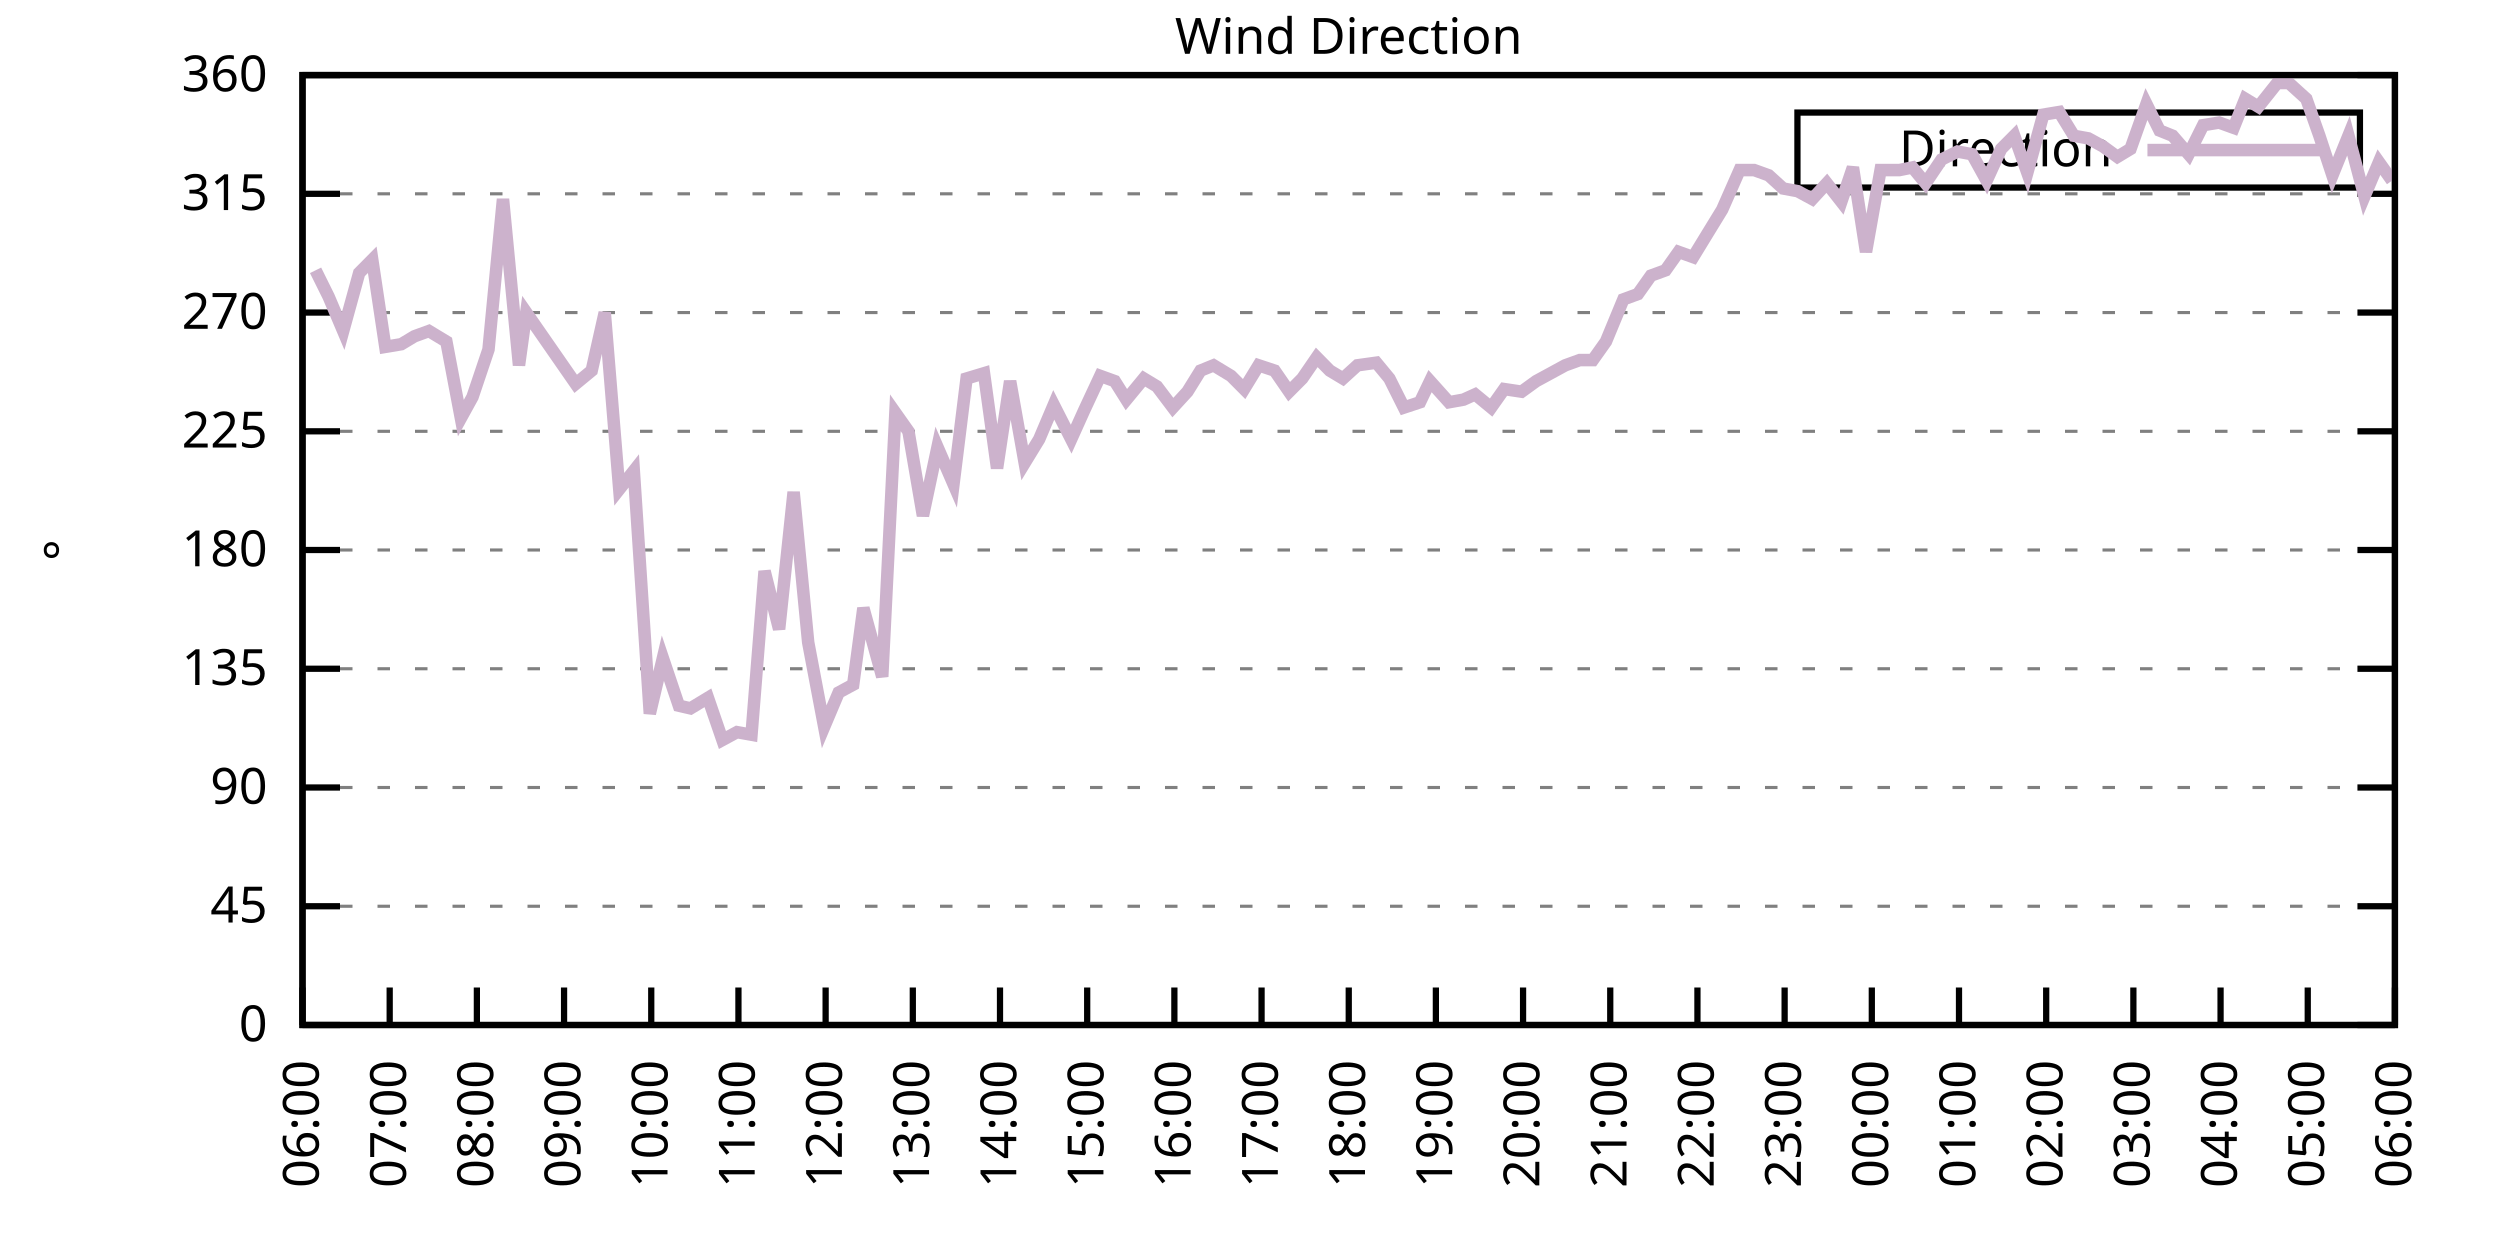
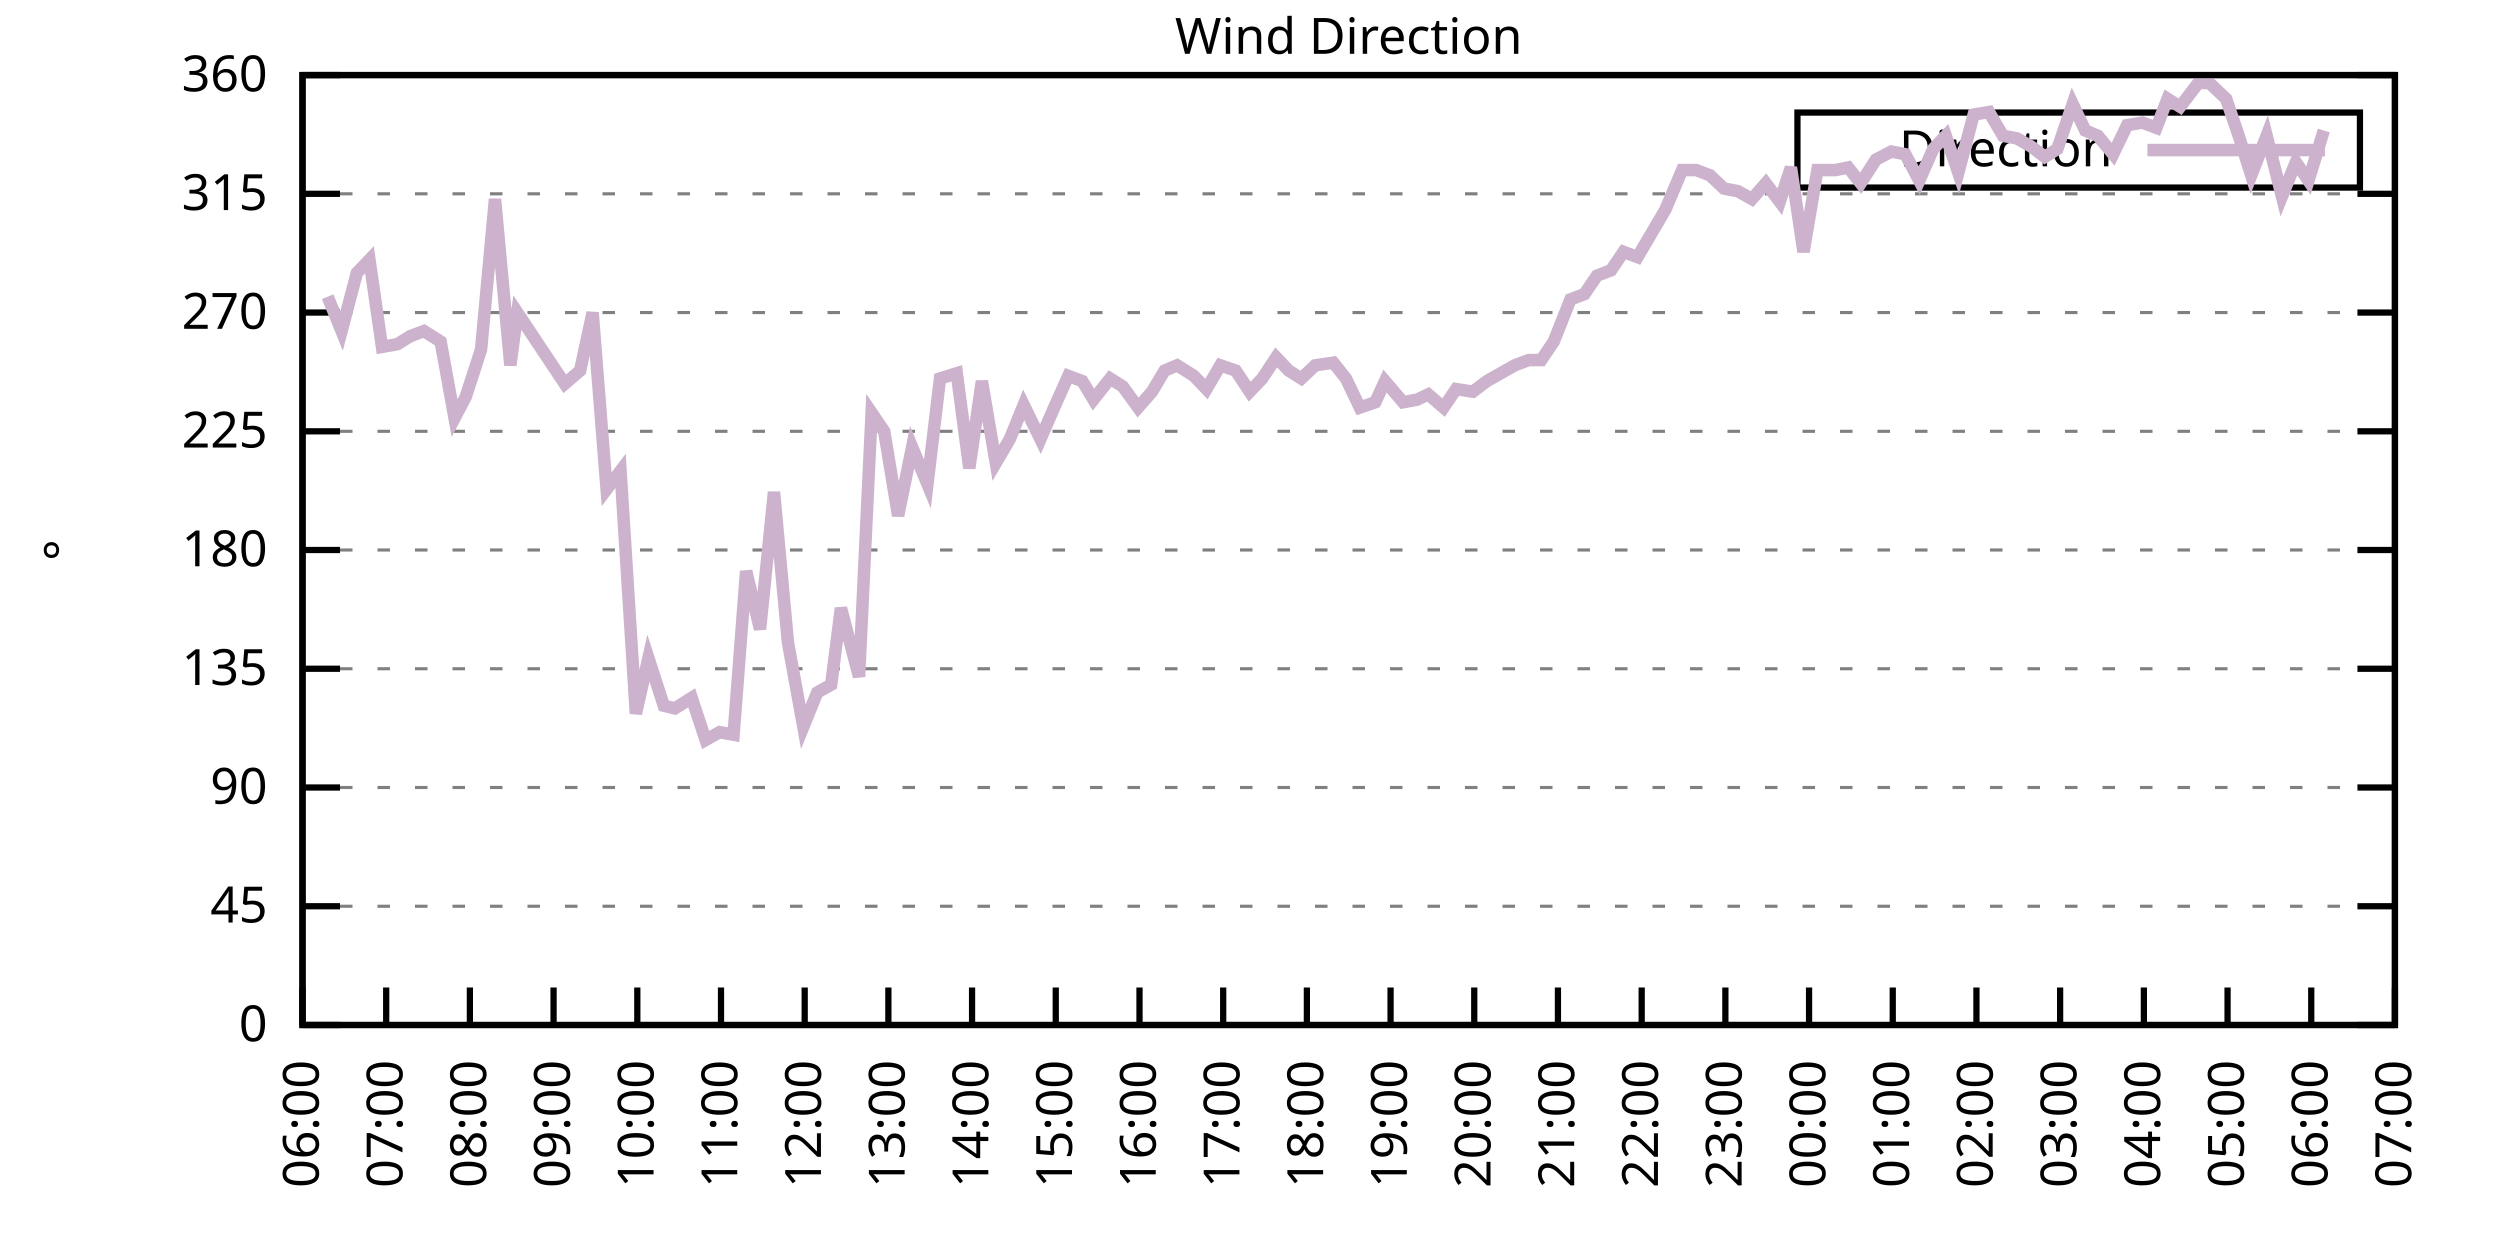
<svg xmlns="http://www.w3.org/2000/svg" xmlns:xlink="http://www.w3.org/1999/xlink" width="400" height="200" viewBox="0 0 400 200">
  <g id="gnuplot_canvas">
    <rect x="0" y="0" width="400" height="200" fill="none" />
    <defs>
      <circle id="gpDot" r="0.5" stroke-width="0.5" stroke="currentColor" />
      <path id="gpPt0" stroke-width="0.333" stroke="currentColor" d="M-1,0 h2 M0,-1 v2" />
      <path id="gpPt1" stroke-width="0.333" stroke="currentColor" d="M-1,-1 L1,1 M1,-1 L-1,1" />
      <path id="gpPt2" stroke-width="0.333" stroke="currentColor" d="M-1,0 L1,0 M0,-1 L0,1 M-1,-1 L1,1 M-1,1 L1,-1" />
      <rect id="gpPt3" stroke-width="0.333" stroke="currentColor" x="-1" y="-1" width="2" height="2" />
      <rect id="gpPt4" stroke-width="0.333" stroke="currentColor" fill="currentColor" x="-1" y="-1" width="2" height="2" />
      <circle id="gpPt5" stroke-width="0.333" stroke="currentColor" cx="0" cy="0" r="1" />
      <use xlink:href="#gpPt5" id="gpPt6" fill="currentColor" stroke="none" />
      <path id="gpPt7" stroke-width="0.333" stroke="currentColor" d="M0,-1.33 L-1.33,0.67 L1.33,0.67 z" />
      <use xlink:href="#gpPt7" id="gpPt8" fill="currentColor" stroke="none" />
      <use xlink:href="#gpPt7" id="gpPt9" stroke="currentColor" transform="rotate(180)" />
      <use xlink:href="#gpPt9" id="gpPt10" fill="currentColor" stroke="none" />
      <use xlink:href="#gpPt3" id="gpPt11" stroke="currentColor" transform="rotate(45)" />
      <use xlink:href="#gpPt11" id="gpPt12" fill="currentColor" stroke="none" />
      <path id="gpPt13" stroke-width="0.333" stroke="currentColor" d="M0,1.330 L1.265,0.411 L0.782,-1.067 L-0.782,-1.076 L-1.265,0.411 z" />
      <use xlink:href="#gpPt13" id="gpPt14" fill="currentColor" stroke="none" />
      <filter id="textbox" filterUnits="objectBoundingBox" x="0" y="0" height="1" width="1">
        <feFlood flood-color="white" flood-opacity="1" result="bgnd" />
        <feComposite in="SourceGraphic" in2="bgnd" operator="atop" />
      </filter>
      <filter id="greybox" filterUnits="objectBoundingBox" x="0" y="0" height="1" width="1">
        <feFlood flood-color="lightgrey" flood-opacity="1" result="grey" />
        <feComposite in="SourceGraphic" in2="grey" operator="atop" />
      </filter>
    </defs>
    <g fill="none" color="white" stroke="currentColor" stroke-width="1.00" stroke-linecap="butt" stroke-linejoin="miter">
</g>
    <g fill="none" color="black" stroke="currentColor" stroke-width="1.00" stroke-linecap="butt" stroke-linejoin="miter">
      <g stroke="none" shape-rendering="crispEdges">
        <polygon fill="rgb(255, 255, 255)" points="48.40,164.00 383.18,164.00 383.18,12.02 48.40,12.02 " />
      </g>
    </g>
    <g fill="none" color="black" stroke="currentColor" stroke-width="1.00" stroke-linecap="butt" stroke-linejoin="miter">
</g>
    <g fill="none" color="black" stroke="black" stroke-width="0.50" stroke-linecap="butt" stroke-linejoin="miter">
</g>
    <g fill="none" color="gray" stroke="currentColor" stroke-width="0.50" stroke-linecap="butt" stroke-linejoin="miter">
      <path stroke="gray" stroke-dasharray="2,4" class="gridline" d="M48.40,164.00 L383.19,164.00  " />
    </g>
    <g fill="none" color="gray" stroke="gray" stroke-width="1.00" stroke-linecap="butt" stroke-linejoin="miter">
</g>
    <g fill="none" color="black" stroke="currentColor" stroke-width="1.00" stroke-linecap="butt" stroke-linejoin="miter">
      <path stroke="black" d="M48.40,164.00 L54.40,164.00 M383.19,164.00 L377.19,164.00  " />
      <g transform="translate(42.80,166.60)" stroke="none" fill="black" font-family="Sans" font-size="8.00" text-anchor="end">
        <text>
          <tspan font-family="Sans"> 0</tspan>
        </text>
      </g>
    </g>
    <g fill="none" color="black" stroke="currentColor" stroke-width="1.00" stroke-linecap="butt" stroke-linejoin="miter">
</g>
    <g fill="none" color="black" stroke="black" stroke-width="0.50" stroke-linecap="butt" stroke-linejoin="miter">
</g>
    <g fill="none" color="gray" stroke="currentColor" stroke-width="0.50" stroke-linecap="butt" stroke-linejoin="miter">
      <path stroke="gray" stroke-dasharray="2,4" class="gridline" d="M48.40,145.00 L383.19,145.00  " />
    </g>
    <g fill="none" color="gray" stroke="gray" stroke-width="1.00" stroke-linecap="butt" stroke-linejoin="miter">
</g>
    <g fill="none" color="black" stroke="currentColor" stroke-width="1.00" stroke-linecap="butt" stroke-linejoin="miter">
      <path stroke="black" d="M48.40,145.00 L54.40,145.00 M383.19,145.00 L377.19,145.00  " />
      <g transform="translate(42.80,147.60)" stroke="none" fill="black" font-family="Sans" font-size="8.00" text-anchor="end">
        <text>
          <tspan font-family="Sans"> 45</tspan>
        </text>
      </g>
    </g>
    <g fill="none" color="black" stroke="currentColor" stroke-width="1.00" stroke-linecap="butt" stroke-linejoin="miter">
</g>
    <g fill="none" color="black" stroke="black" stroke-width="0.50" stroke-linecap="butt" stroke-linejoin="miter">
</g>
    <g fill="none" color="gray" stroke="currentColor" stroke-width="0.50" stroke-linecap="butt" stroke-linejoin="miter">
      <path stroke="gray" stroke-dasharray="2,4" class="gridline" d="M48.40,126.00 L383.19,126.00  " />
    </g>
    <g fill="none" color="gray" stroke="gray" stroke-width="1.00" stroke-linecap="butt" stroke-linejoin="miter">
</g>
    <g fill="none" color="black" stroke="currentColor" stroke-width="1.00" stroke-linecap="butt" stroke-linejoin="miter">
      <path stroke="black" d="M48.40,126.00 L54.40,126.00 M383.19,126.00 L377.19,126.00  " />
      <g transform="translate(42.80,128.60)" stroke="none" fill="black" font-family="Sans" font-size="8.00" text-anchor="end">
        <text>
          <tspan font-family="Sans"> 90</tspan>
        </text>
      </g>
    </g>
    <g fill="none" color="black" stroke="currentColor" stroke-width="1.00" stroke-linecap="butt" stroke-linejoin="miter">
</g>
    <g fill="none" color="black" stroke="black" stroke-width="0.50" stroke-linecap="butt" stroke-linejoin="miter">
</g>
    <g fill="none" color="gray" stroke="currentColor" stroke-width="0.50" stroke-linecap="butt" stroke-linejoin="miter">
      <path stroke="gray" stroke-dasharray="2,4" class="gridline" d="M48.40,107.00 L383.19,107.00  " />
    </g>
    <g fill="none" color="gray" stroke="gray" stroke-width="1.00" stroke-linecap="butt" stroke-linejoin="miter">
</g>
    <g fill="none" color="black" stroke="currentColor" stroke-width="1.00" stroke-linecap="butt" stroke-linejoin="miter">
      <path stroke="black" d="M48.40,107.00 L54.40,107.00 M383.19,107.00 L377.19,107.00  " />
      <g transform="translate(42.80,109.60)" stroke="none" fill="black" font-family="Sans" font-size="8.00" text-anchor="end">
        <text>
          <tspan font-family="Sans"> 135</tspan>
        </text>
      </g>
    </g>
    <g fill="none" color="black" stroke="currentColor" stroke-width="1.00" stroke-linecap="butt" stroke-linejoin="miter">
</g>
    <g fill="none" color="black" stroke="black" stroke-width="0.50" stroke-linecap="butt" stroke-linejoin="miter">
</g>
    <g fill="none" color="gray" stroke="currentColor" stroke-width="0.50" stroke-linecap="butt" stroke-linejoin="miter">
      <path stroke="gray" stroke-dasharray="2,4" class="gridline" d="M48.40,88.00 L383.19,88.00  " />
    </g>
    <g fill="none" color="gray" stroke="gray" stroke-width="1.00" stroke-linecap="butt" stroke-linejoin="miter">
</g>
    <g fill="none" color="black" stroke="currentColor" stroke-width="1.00" stroke-linecap="butt" stroke-linejoin="miter">
      <path stroke="black" d="M48.40,88.00 L54.40,88.00 M383.19,88.00 L377.19,88.00  " />
      <g transform="translate(42.80,90.60)" stroke="none" fill="black" font-family="Sans" font-size="8.00" text-anchor="end">
        <text>
          <tspan font-family="Sans"> 180</tspan>
        </text>
      </g>
    </g>
    <g fill="none" color="black" stroke="currentColor" stroke-width="1.00" stroke-linecap="butt" stroke-linejoin="miter">
</g>
    <g fill="none" color="black" stroke="black" stroke-width="0.50" stroke-linecap="butt" stroke-linejoin="miter">
</g>
    <g fill="none" color="gray" stroke="currentColor" stroke-width="0.50" stroke-linecap="butt" stroke-linejoin="miter">
      <path stroke="gray" stroke-dasharray="2,4" class="gridline" d="M48.40,69.01 L383.19,69.01  " />
    </g>
    <g fill="none" color="gray" stroke="gray" stroke-width="1.00" stroke-linecap="butt" stroke-linejoin="miter">
</g>
    <g fill="none" color="black" stroke="currentColor" stroke-width="1.00" stroke-linecap="butt" stroke-linejoin="miter">
      <path stroke="black" d="M48.40,69.01 L54.40,69.01 M383.19,69.01 L377.19,69.01  " />
      <g transform="translate(42.80,71.61)" stroke="none" fill="black" font-family="Sans" font-size="8.00" text-anchor="end">
        <text>
          <tspan font-family="Sans"> 225</tspan>
        </text>
      </g>
    </g>
    <g fill="none" color="black" stroke="currentColor" stroke-width="1.00" stroke-linecap="butt" stroke-linejoin="miter">
</g>
    <g fill="none" color="black" stroke="black" stroke-width="0.50" stroke-linecap="butt" stroke-linejoin="miter">
</g>
    <g fill="none" color="gray" stroke="currentColor" stroke-width="0.50" stroke-linecap="butt" stroke-linejoin="miter">
      <path stroke="gray" stroke-dasharray="2,4" class="gridline" d="M48.40,50.01 L383.19,50.01  " />
    </g>
    <g fill="none" color="gray" stroke="gray" stroke-width="1.00" stroke-linecap="butt" stroke-linejoin="miter">
</g>
    <g fill="none" color="black" stroke="currentColor" stroke-width="1.00" stroke-linecap="butt" stroke-linejoin="miter">
      <path stroke="black" d="M48.40,50.01 L54.40,50.01 M383.19,50.01 L377.19,50.01  " />
      <g transform="translate(42.80,52.61)" stroke="none" fill="black" font-family="Sans" font-size="8.00" text-anchor="end">
        <text>
          <tspan font-family="Sans"> 270</tspan>
        </text>
      </g>
    </g>
    <g fill="none" color="black" stroke="currentColor" stroke-width="1.00" stroke-linecap="butt" stroke-linejoin="miter">
</g>
    <g fill="none" color="black" stroke="black" stroke-width="0.50" stroke-linecap="butt" stroke-linejoin="miter">
</g>
    <g fill="none" color="gray" stroke="currentColor" stroke-width="0.50" stroke-linecap="butt" stroke-linejoin="miter">
      <path stroke="gray" stroke-dasharray="2,4" class="gridline" d="M48.40,31.01 L383.19,31.01  " />
    </g>
    <g fill="none" color="gray" stroke="gray" stroke-width="1.00" stroke-linecap="butt" stroke-linejoin="miter">
</g>
    <g fill="none" color="black" stroke="currentColor" stroke-width="1.00" stroke-linecap="butt" stroke-linejoin="miter">
      <path stroke="black" d="M48.40,31.01 L54.40,31.01 M383.19,31.01 L377.19,31.01  " />
      <g transform="translate(42.80,33.61)" stroke="none" fill="black" font-family="Sans" font-size="8.00" text-anchor="end">
        <text>
          <tspan font-family="Sans"> 315</tspan>
        </text>
      </g>
    </g>
    <g fill="none" color="black" stroke="currentColor" stroke-width="1.00" stroke-linecap="butt" stroke-linejoin="miter">
</g>
    <g fill="none" color="black" stroke="black" stroke-width="0.50" stroke-linecap="butt" stroke-linejoin="miter">
</g>
    <g fill="none" color="gray" stroke="currentColor" stroke-width="0.50" stroke-linecap="butt" stroke-linejoin="miter">
      <path stroke="gray" stroke-dasharray="2,4" class="gridline" d="M48.40,12.01 L383.19,12.01  " />
    </g>
    <g fill="none" color="gray" stroke="gray" stroke-width="1.00" stroke-linecap="butt" stroke-linejoin="miter">
</g>
    <g fill="none" color="black" stroke="currentColor" stroke-width="1.00" stroke-linecap="butt" stroke-linejoin="miter">
      <path stroke="black" d="M48.40,12.01 L54.40,12.01 M383.19,12.01 L377.19,12.01  " />
      <g transform="translate(42.80,14.61)" stroke="none" fill="black" font-family="Sans" font-size="8.00" text-anchor="end">
        <text>
          <tspan font-family="Sans"> 360</tspan>
        </text>
      </g>
    </g>
    <g fill="none" color="black" stroke="currentColor" stroke-width="1.00" stroke-linecap="butt" stroke-linejoin="miter">
      <path stroke="black" d="M48.40,164.00 L48.40,158.00  " />
      <g transform="translate(51.00,169.60) rotate(270.00)" stroke="none" fill="black" font-family="Sans" font-size="8.00" text-anchor="end">
        <text>
          <tspan font-family="Sans">06:00</tspan>
        </text>
      </g>
    </g>
    <g fill="none" color="black" stroke="currentColor" stroke-width="1.00" stroke-linecap="butt" stroke-linejoin="miter">
-       <path stroke="black" d="M62.35,164.00 L62.35,158.00  " />
-       <g transform="translate(64.95,169.60) rotate(270.00)" stroke="none" fill="black" font-family="Sans" font-size="8.00" text-anchor="end">
+       <path stroke="black" d="M61.79,164.00 L61.79,158.00  " />
+       <g transform="translate(64.39,169.60) rotate(270.00)" stroke="none" fill="black" font-family="Sans" font-size="8.00" text-anchor="end">
        <text>
          <tspan font-family="Sans">07:00</tspan>
        </text>
      </g>
    </g>
    <g fill="none" color="black" stroke="currentColor" stroke-width="1.00" stroke-linecap="butt" stroke-linejoin="miter">
-       <path stroke="black" d="M76.30,164.00 L76.30,158.00  " />
-       <g transform="translate(78.90,169.60) rotate(270.00)" stroke="none" fill="black" font-family="Sans" font-size="8.00" text-anchor="end">
+       <path stroke="black" d="M75.18,164.00 L75.18,158.00  " />
+       <g transform="translate(77.78,169.60) rotate(270.00)" stroke="none" fill="black" font-family="Sans" font-size="8.00" text-anchor="end">
        <text>
          <tspan font-family="Sans">08:00</tspan>
        </text>
      </g>
    </g>
    <g fill="none" color="black" stroke="currentColor" stroke-width="1.00" stroke-linecap="butt" stroke-linejoin="miter">
-       <path stroke="black" d="M90.25,164.00 L90.25,158.00  " />
-       <g transform="translate(92.85,169.60) rotate(270.00)" stroke="none" fill="black" font-family="Sans" font-size="8.00" text-anchor="end">
+       <path stroke="black" d="M88.57,164.00 L88.57,158.00  " />
+       <g transform="translate(91.17,169.60) rotate(270.00)" stroke="none" fill="black" font-family="Sans" font-size="8.00" text-anchor="end">
        <text>
          <tspan font-family="Sans">09:00</tspan>
        </text>
      </g>
    </g>
    <g fill="none" color="black" stroke="currentColor" stroke-width="1.00" stroke-linecap="butt" stroke-linejoin="miter">
-       <path stroke="black" d="M104.20,164.00 L104.20,158.00  " />
-       <g transform="translate(106.80,169.60) rotate(270.00)" stroke="none" fill="black" font-family="Sans" font-size="8.00" text-anchor="end">
+       <path stroke="black" d="M101.97,164.00 L101.97,158.00  " />
+       <g transform="translate(104.57,169.60) rotate(270.00)" stroke="none" fill="black" font-family="Sans" font-size="8.00" text-anchor="end">
        <text>
          <tspan font-family="Sans">10:00</tspan>
        </text>
      </g>
    </g>
    <g fill="none" color="black" stroke="currentColor" stroke-width="1.00" stroke-linecap="butt" stroke-linejoin="miter">
-       <path stroke="black" d="M118.15,164.00 L118.15,158.00  " />
-       <g transform="translate(120.75,169.60) rotate(270.00)" stroke="none" fill="black" font-family="Sans" font-size="8.00" text-anchor="end">
+       <path stroke="black" d="M115.36,164.00 L115.36,158.00  " />
+       <g transform="translate(117.96,169.60) rotate(270.00)" stroke="none" fill="black" font-family="Sans" font-size="8.00" text-anchor="end">
        <text>
          <tspan font-family="Sans">11:00</tspan>
        </text>
      </g>
    </g>
    <g fill="none" color="black" stroke="currentColor" stroke-width="1.00" stroke-linecap="butt" stroke-linejoin="miter">
-       <path stroke="black" d="M132.10,164.00 L132.10,158.00  " />
-       <g transform="translate(134.70,169.60) rotate(270.00)" stroke="none" fill="black" font-family="Sans" font-size="8.00" text-anchor="end">
+       <path stroke="black" d="M128.75,164.00 L128.75,158.00  " />
+       <g transform="translate(131.35,169.60) rotate(270.00)" stroke="none" fill="black" font-family="Sans" font-size="8.00" text-anchor="end">
        <text>
          <tspan font-family="Sans">12:00</tspan>
        </text>
      </g>
    </g>
    <g fill="none" color="black" stroke="currentColor" stroke-width="1.00" stroke-linecap="butt" stroke-linejoin="miter">
-       <path stroke="black" d="M146.05,164.00 L146.05,158.00  " />
-       <g transform="translate(148.65,169.60) rotate(270.00)" stroke="none" fill="black" font-family="Sans" font-size="8.00" text-anchor="end">
+       <path stroke="black" d="M142.14,164.00 L142.14,158.00  " />
+       <g transform="translate(144.74,169.60) rotate(270.00)" stroke="none" fill="black" font-family="Sans" font-size="8.00" text-anchor="end">
        <text>
          <tspan font-family="Sans">13:00</tspan>
        </text>
      </g>
    </g>
    <g fill="none" color="black" stroke="currentColor" stroke-width="1.00" stroke-linecap="butt" stroke-linejoin="miter">
-       <path stroke="black" d="M160.00,164.00 L160.00,158.00  " />
-       <g transform="translate(162.60,169.60) rotate(270.00)" stroke="none" fill="black" font-family="Sans" font-size="8.00" text-anchor="end">
+       <path stroke="black" d="M155.53,164.00 L155.53,158.00  " />
+       <g transform="translate(158.13,169.60) rotate(270.00)" stroke="none" fill="black" font-family="Sans" font-size="8.00" text-anchor="end">
        <text>
          <tspan font-family="Sans">14:00</tspan>
        </text>
      </g>
    </g>
    <g fill="none" color="black" stroke="currentColor" stroke-width="1.00" stroke-linecap="butt" stroke-linejoin="miter">
-       <path stroke="black" d="M173.95,164.00 L173.95,158.00  " />
-       <g transform="translate(176.55,169.60) rotate(270.00)" stroke="none" fill="black" font-family="Sans" font-size="8.00" text-anchor="end">
+       <path stroke="black" d="M168.92,164.00 L168.92,158.00  " />
+       <g transform="translate(171.52,169.60) rotate(270.00)" stroke="none" fill="black" font-family="Sans" font-size="8.00" text-anchor="end">
        <text>
          <tspan font-family="Sans">15:00</tspan>
        </text>
      </g>
    </g>
    <g fill="none" color="black" stroke="currentColor" stroke-width="1.00" stroke-linecap="butt" stroke-linejoin="miter">
-       <path stroke="black" d="M187.90,164.00 L187.90,158.00  " />
-       <g transform="translate(190.50,169.60) rotate(270.00)" stroke="none" fill="black" font-family="Sans" font-size="8.00" text-anchor="end">
+       <path stroke="black" d="M182.32,164.00 L182.32,158.00  " />
+       <g transform="translate(184.92,169.60) rotate(270.00)" stroke="none" fill="black" font-family="Sans" font-size="8.00" text-anchor="end">
        <text>
          <tspan font-family="Sans">16:00</tspan>
        </text>
      </g>
    </g>
    <g fill="none" color="black" stroke="currentColor" stroke-width="1.00" stroke-linecap="butt" stroke-linejoin="miter">
-       <path stroke="black" d="M201.85,164.00 L201.85,158.00  " />
-       <g transform="translate(204.45,169.60) rotate(270.00)" stroke="none" fill="black" font-family="Sans" font-size="8.00" text-anchor="end">
+       <path stroke="black" d="M195.71,164.00 L195.71,158.00  " />
+       <g transform="translate(198.31,169.60) rotate(270.00)" stroke="none" fill="black" font-family="Sans" font-size="8.00" text-anchor="end">
        <text>
          <tspan font-family="Sans">17:00</tspan>
        </text>
      </g>
    </g>
    <g fill="none" color="black" stroke="currentColor" stroke-width="1.00" stroke-linecap="butt" stroke-linejoin="miter">
-       <path stroke="black" d="M215.80,164.00 L215.80,158.00  " />
-       <g transform="translate(218.40,169.60) rotate(270.00)" stroke="none" fill="black" font-family="Sans" font-size="8.00" text-anchor="end">
+       <path stroke="black" d="M209.10,164.00 L209.10,158.00  " />
+       <g transform="translate(211.70,169.60) rotate(270.00)" stroke="none" fill="black" font-family="Sans" font-size="8.00" text-anchor="end">
        <text>
          <tspan font-family="Sans">18:00</tspan>
        </text>
      </g>
    </g>
    <g fill="none" color="black" stroke="currentColor" stroke-width="1.00" stroke-linecap="butt" stroke-linejoin="miter">
-       <path stroke="black" d="M229.74,164.00 L229.74,158.00  " />
-       <g transform="translate(232.34,169.60) rotate(270.00)" stroke="none" fill="black" font-family="Sans" font-size="8.00" text-anchor="end">
+       <path stroke="black" d="M222.49,164.00 L222.49,158.00  " />
+       <g transform="translate(225.09,169.60) rotate(270.00)" stroke="none" fill="black" font-family="Sans" font-size="8.00" text-anchor="end">
        <text>
          <tspan font-family="Sans">19:00</tspan>
        </text>
      </g>
    </g>
    <g fill="none" color="black" stroke="currentColor" stroke-width="1.00" stroke-linecap="butt" stroke-linejoin="miter">
-       <path stroke="black" d="M243.69,164.00 L243.69,158.00  " />
-       <g transform="translate(246.29,169.60) rotate(270.00)" stroke="none" fill="black" font-family="Sans" font-size="8.00" text-anchor="end">
+       <path stroke="black" d="M235.88,164.00 L235.88,158.00  " />
+       <g transform="translate(238.48,169.60) rotate(270.00)" stroke="none" fill="black" font-family="Sans" font-size="8.00" text-anchor="end">
        <text>
          <tspan font-family="Sans">20:00</tspan>
        </text>
      </g>
    </g>
    <g fill="none" color="black" stroke="currentColor" stroke-width="1.00" stroke-linecap="butt" stroke-linejoin="miter">
-       <path stroke="black" d="M257.64,164.00 L257.64,158.00  " />
-       <g transform="translate(260.24,169.60) rotate(270.00)" stroke="none" fill="black" font-family="Sans" font-size="8.00" text-anchor="end">
+       <path stroke="black" d="M249.27,164.00 L249.27,158.00  " />
+       <g transform="translate(251.87,169.60) rotate(270.00)" stroke="none" fill="black" font-family="Sans" font-size="8.00" text-anchor="end">
        <text>
          <tspan font-family="Sans">21:00</tspan>
        </text>
      </g>
    </g>
    <g fill="none" color="black" stroke="currentColor" stroke-width="1.00" stroke-linecap="butt" stroke-linejoin="miter">
-       <path stroke="black" d="M271.59,164.00 L271.59,158.00  " />
-       <g transform="translate(274.19,169.60) rotate(270.00)" stroke="none" fill="black" font-family="Sans" font-size="8.00" text-anchor="end">
+       <path stroke="black" d="M262.67,164.00 L262.67,158.00  " />
+       <g transform="translate(265.27,169.60) rotate(270.00)" stroke="none" fill="black" font-family="Sans" font-size="8.00" text-anchor="end">
        <text>
          <tspan font-family="Sans">22:00</tspan>
        </text>
      </g>
    </g>
    <g fill="none" color="black" stroke="currentColor" stroke-width="1.00" stroke-linecap="butt" stroke-linejoin="miter">
-       <path stroke="black" d="M285.54,164.00 L285.54,158.00  " />
-       <g transform="translate(288.14,169.60) rotate(270.00)" stroke="none" fill="black" font-family="Sans" font-size="8.00" text-anchor="end">
+       <path stroke="black" d="M276.06,164.00 L276.06,158.00  " />
+       <g transform="translate(278.66,169.60) rotate(270.00)" stroke="none" fill="black" font-family="Sans" font-size="8.00" text-anchor="end">
        <text>
          <tspan font-family="Sans">23:00</tspan>
        </text>
      </g>
    </g>
    <g fill="none" color="black" stroke="currentColor" stroke-width="1.00" stroke-linecap="butt" stroke-linejoin="miter">
-       <path stroke="black" d="M299.49,164.00 L299.49,158.00  " />
-       <g transform="translate(302.09,169.60) rotate(270.00)" stroke="none" fill="black" font-family="Sans" font-size="8.00" text-anchor="end">
+       <path stroke="black" d="M289.45,164.00 L289.45,158.00  " />
+       <g transform="translate(292.05,169.60) rotate(270.00)" stroke="none" fill="black" font-family="Sans" font-size="8.00" text-anchor="end">
        <text>
          <tspan font-family="Sans">00:00</tspan>
        </text>
      </g>
    </g>
    <g fill="none" color="black" stroke="currentColor" stroke-width="1.00" stroke-linecap="butt" stroke-linejoin="miter">
-       <path stroke="black" d="M313.44,164.00 L313.44,158.00  " />
-       <g transform="translate(316.04,169.60) rotate(270.00)" stroke="none" fill="black" font-family="Sans" font-size="8.00" text-anchor="end">
+       <path stroke="black" d="M302.84,164.00 L302.84,158.00  " />
+       <g transform="translate(305.44,169.60) rotate(270.00)" stroke="none" fill="black" font-family="Sans" font-size="8.00" text-anchor="end">
        <text>
          <tspan font-family="Sans">01:00</tspan>
        </text>
      </g>
    </g>
    <g fill="none" color="black" stroke="currentColor" stroke-width="1.00" stroke-linecap="butt" stroke-linejoin="miter">
-       <path stroke="black" d="M327.39,164.00 L327.39,158.00  " />
-       <g transform="translate(329.99,169.60) rotate(270.00)" stroke="none" fill="black" font-family="Sans" font-size="8.00" text-anchor="end">
+       <path stroke="black" d="M316.23,164.00 L316.23,158.00  " />
+       <g transform="translate(318.83,169.60) rotate(270.00)" stroke="none" fill="black" font-family="Sans" font-size="8.00" text-anchor="end">
        <text>
          <tspan font-family="Sans">02:00</tspan>
        </text>
      </g>
    </g>
    <g fill="none" color="black" stroke="currentColor" stroke-width="1.00" stroke-linecap="butt" stroke-linejoin="miter">
-       <path stroke="black" d="M341.34,164.00 L341.34,158.00  " />
-       <g transform="translate(343.94,169.60) rotate(270.00)" stroke="none" fill="black" font-family="Sans" font-size="8.00" text-anchor="end">
+       <path stroke="black" d="M329.62,164.00 L329.62,158.00  " />
+       <g transform="translate(332.22,169.60) rotate(270.00)" stroke="none" fill="black" font-family="Sans" font-size="8.00" text-anchor="end">
        <text>
          <tspan font-family="Sans">03:00</tspan>
        </text>
      </g>
    </g>
    <g fill="none" color="black" stroke="currentColor" stroke-width="1.00" stroke-linecap="butt" stroke-linejoin="miter">
-       <path stroke="black" d="M355.29,164.00 L355.29,158.00  " />
-       <g transform="translate(357.89,169.60) rotate(270.00)" stroke="none" fill="black" font-family="Sans" font-size="8.00" text-anchor="end">
+       <path stroke="black" d="M343.02,164.00 L343.02,158.00  " />
+       <g transform="translate(345.62,169.60) rotate(270.00)" stroke="none" fill="black" font-family="Sans" font-size="8.00" text-anchor="end">
        <text>
          <tspan font-family="Sans">04:00</tspan>
        </text>
      </g>
    </g>
    <g fill="none" color="black" stroke="currentColor" stroke-width="1.00" stroke-linecap="butt" stroke-linejoin="miter">
-       <path stroke="black" d="M369.24,164.00 L369.24,158.00  " />
-       <g transform="translate(371.84,169.60) rotate(270.00)" stroke="none" fill="black" font-family="Sans" font-size="8.00" text-anchor="end">
+       <path stroke="black" d="M356.41,164.00 L356.41,158.00  " />
+       <g transform="translate(359.01,169.60) rotate(270.00)" stroke="none" fill="black" font-family="Sans" font-size="8.00" text-anchor="end">
        <text>
          <tspan font-family="Sans">05:00</tspan>
+         </text>
+       </g>
+     </g>
+     <g fill="none" color="black" stroke="currentColor" stroke-width="1.00" stroke-linecap="butt" stroke-linejoin="miter">
+       <path stroke="black" d="M369.80,164.00 L369.80,158.00  " />
+       <g transform="translate(372.40,169.60) rotate(270.00)" stroke="none" fill="black" font-family="Sans" font-size="8.00" text-anchor="end">
+         <text>
+           <tspan font-family="Sans">06:00</tspan>
        </text>
      </g>
    </g>
    <g fill="none" color="black" stroke="currentColor" stroke-width="1.00" stroke-linecap="butt" stroke-linejoin="miter">
      <path stroke="black" d="M383.19,164.00 L383.19,158.00  " />
      <g transform="translate(385.79,169.60) rotate(270.00)" stroke="none" fill="black" font-family="Sans" font-size="8.00" text-anchor="end">
        <text>
-           <tspan font-family="Sans">06:00</tspan>
+           <tspan font-family="Sans">07:00</tspan>
        </text>
      </g>
    </g>
    <g fill="none" color="black" stroke="currentColor" stroke-width="1.00" stroke-linecap="butt" stroke-linejoin="miter">
</g>
    <g fill="none" color="black" stroke="currentColor" stroke-width="1.00" stroke-linecap="butt" stroke-linejoin="miter">
      <path stroke="black" d="M48.40,12.01 L48.40,164.00 L383.19,164.00 L383.19,12.01 L48.40,12.01 Z  " />
    </g>
    <g fill="none" color="black" stroke="currentColor" stroke-width="1.00" stroke-linecap="butt" stroke-linejoin="miter">
</g>
    <g fill="none" color="black" stroke="currentColor" stroke-width="1.00" stroke-linecap="butt" stroke-linejoin="miter">
      <path stroke="black" d="M287.59,30.01 L287.59,18.01 L377.59,18.01 L377.59,30.01 L287.59,30.01 Z  " />
    </g>
    <g id="Wind_direction_plot_1">
      <g fill="none" color="white" stroke="black" stroke-width="2.00" stroke-linecap="butt" stroke-linejoin="miter">
</g>
      <g fill="none" color="black" stroke="currentColor" stroke-width="2.00" stroke-linecap="butt" stroke-linejoin="miter">
        <g transform="translate(337.99,26.61)" stroke="none" fill="black" font-family="Sans" font-size="8.00" text-anchor="end">
          <text>
            <tspan font-family="Sans">Direction</tspan>
          </text>
        </g>
      </g>
      <g fill="none" color="black" stroke="currentColor" stroke-width="2.00" stroke-linecap="butt" stroke-linejoin="miter">
-         <path stroke="rgb(204, 178, 204)" d="M343.59,24.01 L371.99,24.01 M50.49,43.25 L52.58,47.47 L54.91,52.96 L57.47,43.67 L59.56,41.56 L61.65,55.50   L64.21,55.07 L66.30,53.81 L68.63,52.96 L71.42,54.65 L73.74,66.90 L75.60,63.52 L78.16,55.92 L80.48,31.85   L83.04,58.45 L84.20,50.01 L92.11,61.41 L94.67,59.30 L96.76,50.01 L99.08,78.29 L101.41,75.34 L103.97,114.18   L106.06,105.31 L108.62,112.91 L110.48,113.34 L113.27,111.65 L115.59,118.40 L117.92,117.14 L120.24,117.56 L122.33,91.38   L124.66,100.67 L126.98,78.72 L129.31,102.78 L131.87,116.29 L134.19,110.80 L136.51,109.54 L138.14,97.29 L141.16,108.27   L143.26,66.05 L145.35,69.01 L147.67,82.52 L150.00,71.54 L152.56,77.45 L154.65,60.56 L157.44,59.72 L159.53,74.92   L161.62,60.98 L163.95,74.07 L166.27,70.27 L168.60,64.78 L171.39,70.27 L173.48,65.63 L176.04,60.14 L178.36,60.98   L180.22,63.94 L183.01,60.56 L185.11,61.83 L187.66,65.21 L189.99,62.67 L192.08,59.30 L194.17,58.45 L196.96,60.14   L199.06,62.25 L201.38,58.45 L203.94,59.30 L206.26,62.67 L208.36,60.56 L210.68,57.18 L212.77,59.30 L214.87,60.56   L217.19,58.45 L220.21,58.03 L222.30,60.56 L224.63,65.21 L227.19,64.36 L228.81,60.98 L231.84,64.36 L234.16,63.94   L236.02,63.10 L238.58,65.21 L240.67,62.25 L243.46,62.67 L245.79,60.98 L248.11,59.72 L250.44,58.45 L252.76,57.61   L254.85,57.61 L256.95,54.65 L259.74,47.90 L262.06,47.05 L264.15,44.10 L266.48,43.25 L268.57,40.30 L270.90,41.14   L273.22,37.34 L275.55,33.54 L278.34,27.21 L280.66,27.21 L282.99,28.05 L285.31,30.16 L287.64,30.59 L289.96,31.85   L292.29,29.32 L294.61,32.28 L296.47,26.79 L298.56,40.30 L300.89,27.21 L303.91,27.21 L306.00,26.79 L308.09,29.32   L310.65,25.52 L313.21,24.25 L315.53,24.68 L317.86,28.90 L320.18,23.83 L322.28,21.72 L324.37,27.63 L326.93,18.34   L329.48,17.92 L331.81,21.72 L334.13,22.14 L336.46,23.41 L338.78,25.10 L340.88,23.83 L343.43,16.65 L345.53,20.88   L347.62,21.72 L350.18,24.68 L352.50,20.03 L355.06,19.61 L357.38,20.45 L359.24,15.81 L361.34,17.08 L364.36,13.28   L366.22,13.28 L369.01,15.81 L371.10,21.72 L373.19,28.05 L375.75,21.72 L378.31,31.43 L380.63,25.94 L382.73,28.90    " />
+         <path stroke="rgb(204, 178, 204)" d="M343.59,24.01 L371.99,24.01 M52.42,47.47 L54.65,52.96 L57.10,43.67 L59.11,41.56 L61.12,55.50 L63.58,55.07   L65.59,53.81 L67.82,52.96 L70.50,54.65 L72.73,66.90 L74.51,63.52 L76.97,55.92 L79.20,31.85 L81.66,58.45   L82.77,50.01 L90.36,61.41 L92.82,59.30 L94.82,50.01 L97.06,78.29 L99.29,75.34 L101.74,114.18 L103.75,105.31   L106.21,112.91 L107.99,113.34 L110.67,111.65 L112.90,118.40 L115.13,117.14 L117.37,117.56 L119.38,91.38 L121.61,100.67   L123.84,78.72 L126.07,102.78 L128.53,116.29 L130.76,110.80 L132.99,109.54 L134.55,97.29 L137.45,108.27 L139.46,66.05   L141.47,69.01 L143.70,82.52 L145.94,71.54 L148.39,77.45 L150.40,60.56 L153.08,59.72 L155.09,74.92 L157.10,60.98   L159.33,74.07 L161.56,70.27 L163.79,64.78 L166.47,70.27 L168.48,65.63 L170.93,60.14 L173.17,60.98 L174.95,63.94   L177.63,60.56 L179.64,61.83 L182.09,65.21 L184.32,62.67 L186.33,59.30 L188.34,58.45 L191.02,60.14 L193.03,62.25   L195.26,58.45 L197.72,59.30 L199.95,62.67 L201.96,60.56 L204.19,57.18 L206.20,59.30 L208.21,60.56 L210.44,58.45   L213.34,58.03 L215.35,60.56 L217.58,65.21 L220.04,64.36 L221.60,60.98 L224.50,64.36 L226.73,63.94 L228.52,63.10   L230.97,65.21 L232.98,62.25 L235.66,62.67 L237.89,60.98 L240.12,59.72 L242.36,58.45 L244.59,57.61 L246.60,57.61   L248.60,54.65 L251.28,47.90 L253.51,47.05 L255.52,44.10 L257.76,43.25 L259.76,40.30 L262.00,41.14 L264.23,37.34   L266.46,33.54 L269.14,27.21 L271.37,27.21 L273.60,28.05 L275.83,30.16 L278.07,30.59 L280.30,31.85 L282.53,29.32   L284.76,32.28 L286.55,26.79 L288.56,40.30 L290.79,27.21 L293.69,27.21 L295.70,26.79 L297.71,29.32 L300.16,25.52   L302.62,24.25 L304.85,24.68 L307.08,28.90 L309.31,23.83 L311.32,21.72 L313.33,27.63 L315.79,18.34 L318.24,17.92   L320.47,21.72 L322.70,22.14 L324.94,23.41 L327.17,25.10 L329.18,23.83 L331.63,16.65 L333.64,20.88 L335.65,21.72   L338.10,24.68 L340.34,20.03 L342.79,19.61 L345.02,20.45 L346.81,15.81 L348.82,17.08 L351.72,13.28 L353.51,13.28   L356.18,15.81 L358.19,21.72 L360.20,28.05 L362.66,21.72 L365.11,31.43 L367.34,25.94 L369.35,28.90 L371.81,20.88    " />
      </g>
    </g>
    <g fill="none" color="black" stroke="currentColor" stroke-width="2.00" stroke-linecap="butt" stroke-linejoin="miter">
</g>
    <g fill="none" color="black" stroke="black" stroke-width="1.00" stroke-linecap="butt" stroke-linejoin="miter">
</g>
    <g fill="none" color="black" stroke="currentColor" stroke-width="1.00" stroke-linecap="butt" stroke-linejoin="miter">
      <path stroke="black" d="M48.40,12.01 L48.40,164.00 L383.19,164.00 L383.19,12.01 L48.40,12.01 Z  " />
      <g transform="translate(12.80,88.01) rotate(270.00)" stroke="none" fill="black" font-family="Sans" font-size="8.00" text-anchor="middle">
        <text>
          <tspan font-family="Sans">°</tspan>
        </text>
      </g>
    </g>
    <g fill="none" color="black" stroke="currentColor" stroke-width="1.00" stroke-linecap="butt" stroke-linejoin="miter">
</g>
    <g fill="none" color="black" stroke="currentColor" stroke-width="1.00" stroke-linecap="butt" stroke-linejoin="miter">
      <g transform="translate(215.79,8.61)" stroke="none" fill="black" font-family="Sans" font-size="8.00" text-anchor="middle">
        <text>
          <tspan font-family="Sans">Wind Direction</tspan>
        </text>
      </g>
    </g>
    <g fill="none" color="black" stroke="currentColor" stroke-width="1.00" stroke-linecap="butt" stroke-linejoin="miter">
</g>
  </g>
</svg>
